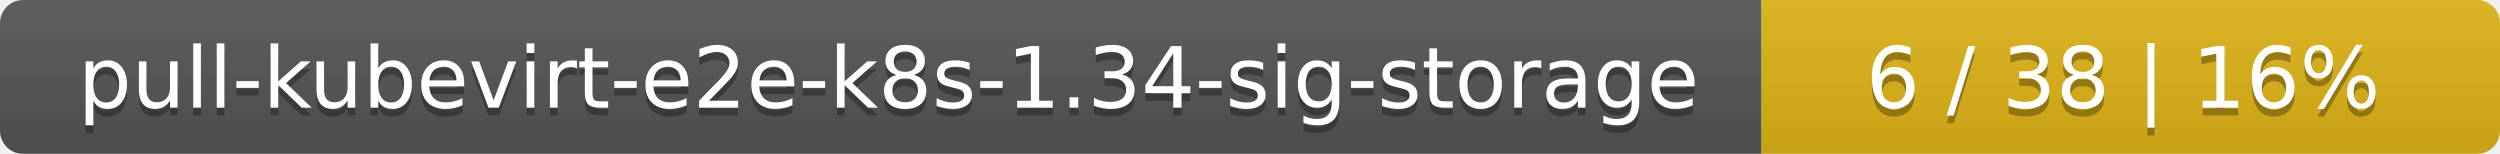
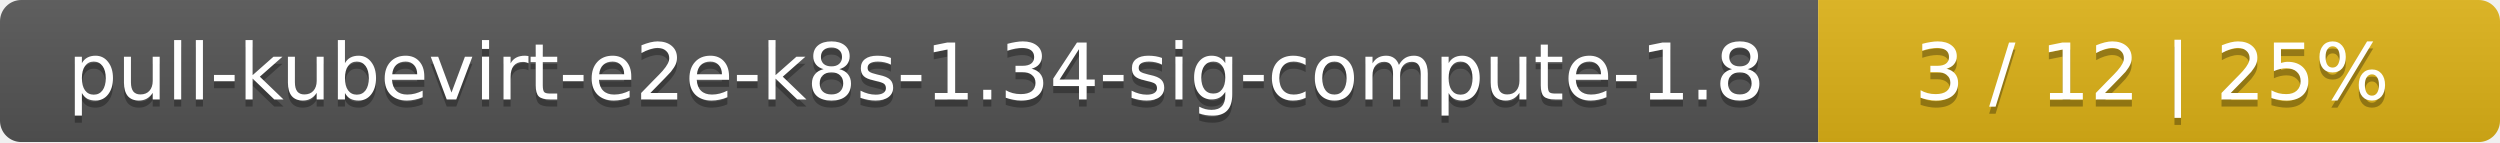
- <svg xmlns="http://www.w3.org/2000/svg" width="325" height="20">
+ <svg xmlns="http://www.w3.org/2000/svg" width="352" height="20">
  <linearGradient id="smooth" x2="0" y2="100%">
    <stop offset="0" stop-color="#bbb" stop-opacity=".1" />
    <stop offset="1" stop-opacity=".1" />
  </linearGradient>
  <mask id="round">
-     <rect width="325" height="20" rx="3" fill="#fff" />
+     <rect width="352" height="20" rx="3" fill="#fff" />
  </mask>
  <g mask="url(#round)">
-     <rect width="229" height="20" fill="#555" />
-     <rect x="229" width="96" height="20" fill="#dfb317" />
-     <rect width="325" height="20" fill="url(#smooth)" />
+     <rect width="256" height="20" fill="#555" />
+     <rect x="256" width="96" height="20" fill="#dfb317" />
+     <rect width="352" height="20" fill="url(#smooth)" />
  </g>
  <g fill="#fff" text-anchor="middle" font-family="DejaVu Sans,Verdana,Geneva,sans-serif" font-size="11">
-     <text x="115.5" y="15" fill="#010101" fill-opacity=".3">pull-kubevirt-e2e-k8s-1.34-sig-storage</text>
-     <text x="115.5" y="14">pull-kubevirt-e2e-k8s-1.34-sig-storage</text>
-     <text x="276" y="15" fill="#010101" fill-opacity=".3">6 / 38    |    16%</text>
-     <text x="276" y="14">6 / 38    |    16%</text>
+     <text x="129" y="15" fill="#010101" fill-opacity=".3">pull-kubevirt-e2e-k8s-1.34-sig-compute-1.8</text>
+     <text x="129" y="14">pull-kubevirt-e2e-k8s-1.34-sig-compute-1.8</text>
+     <text x="303" y="15" fill="#010101" fill-opacity=".3">3 / 12    |    25%</text>
+     <text x="303" y="14">3 / 12    |    25%</text>
  </g>
</svg>
